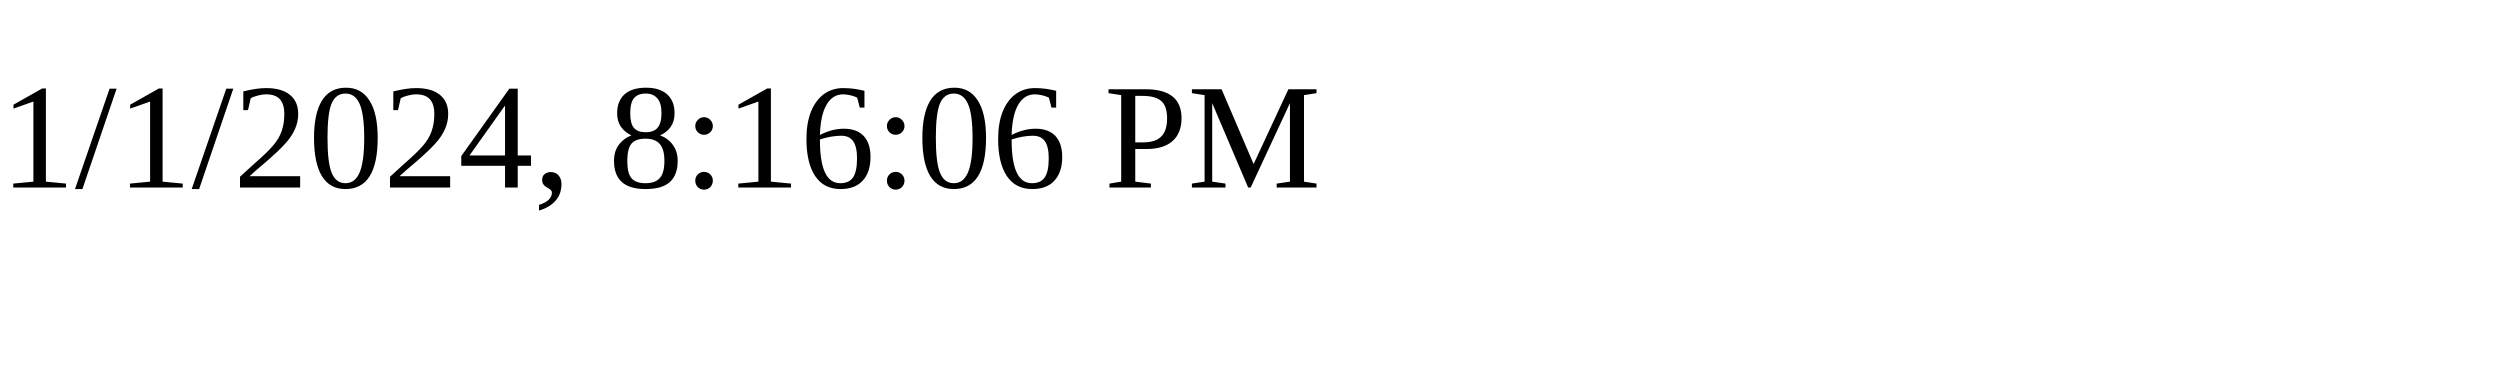
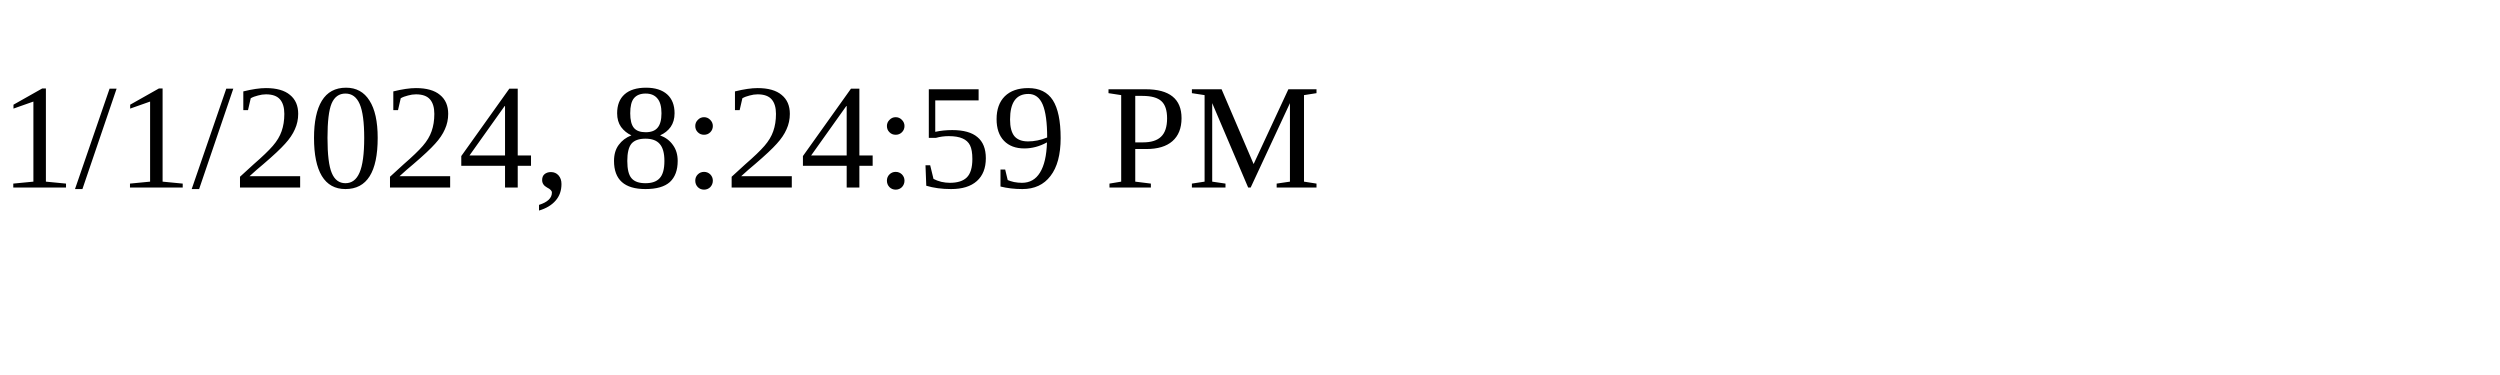
<svg xmlns="http://www.w3.org/2000/svg" height="30" width="200">
-   <text x="0" y="15">1/1/2024, 8:16:06 PM</text>
+   <text x="0" y="15">1/1/2024, 8:24:59 PM</text>
</svg>
